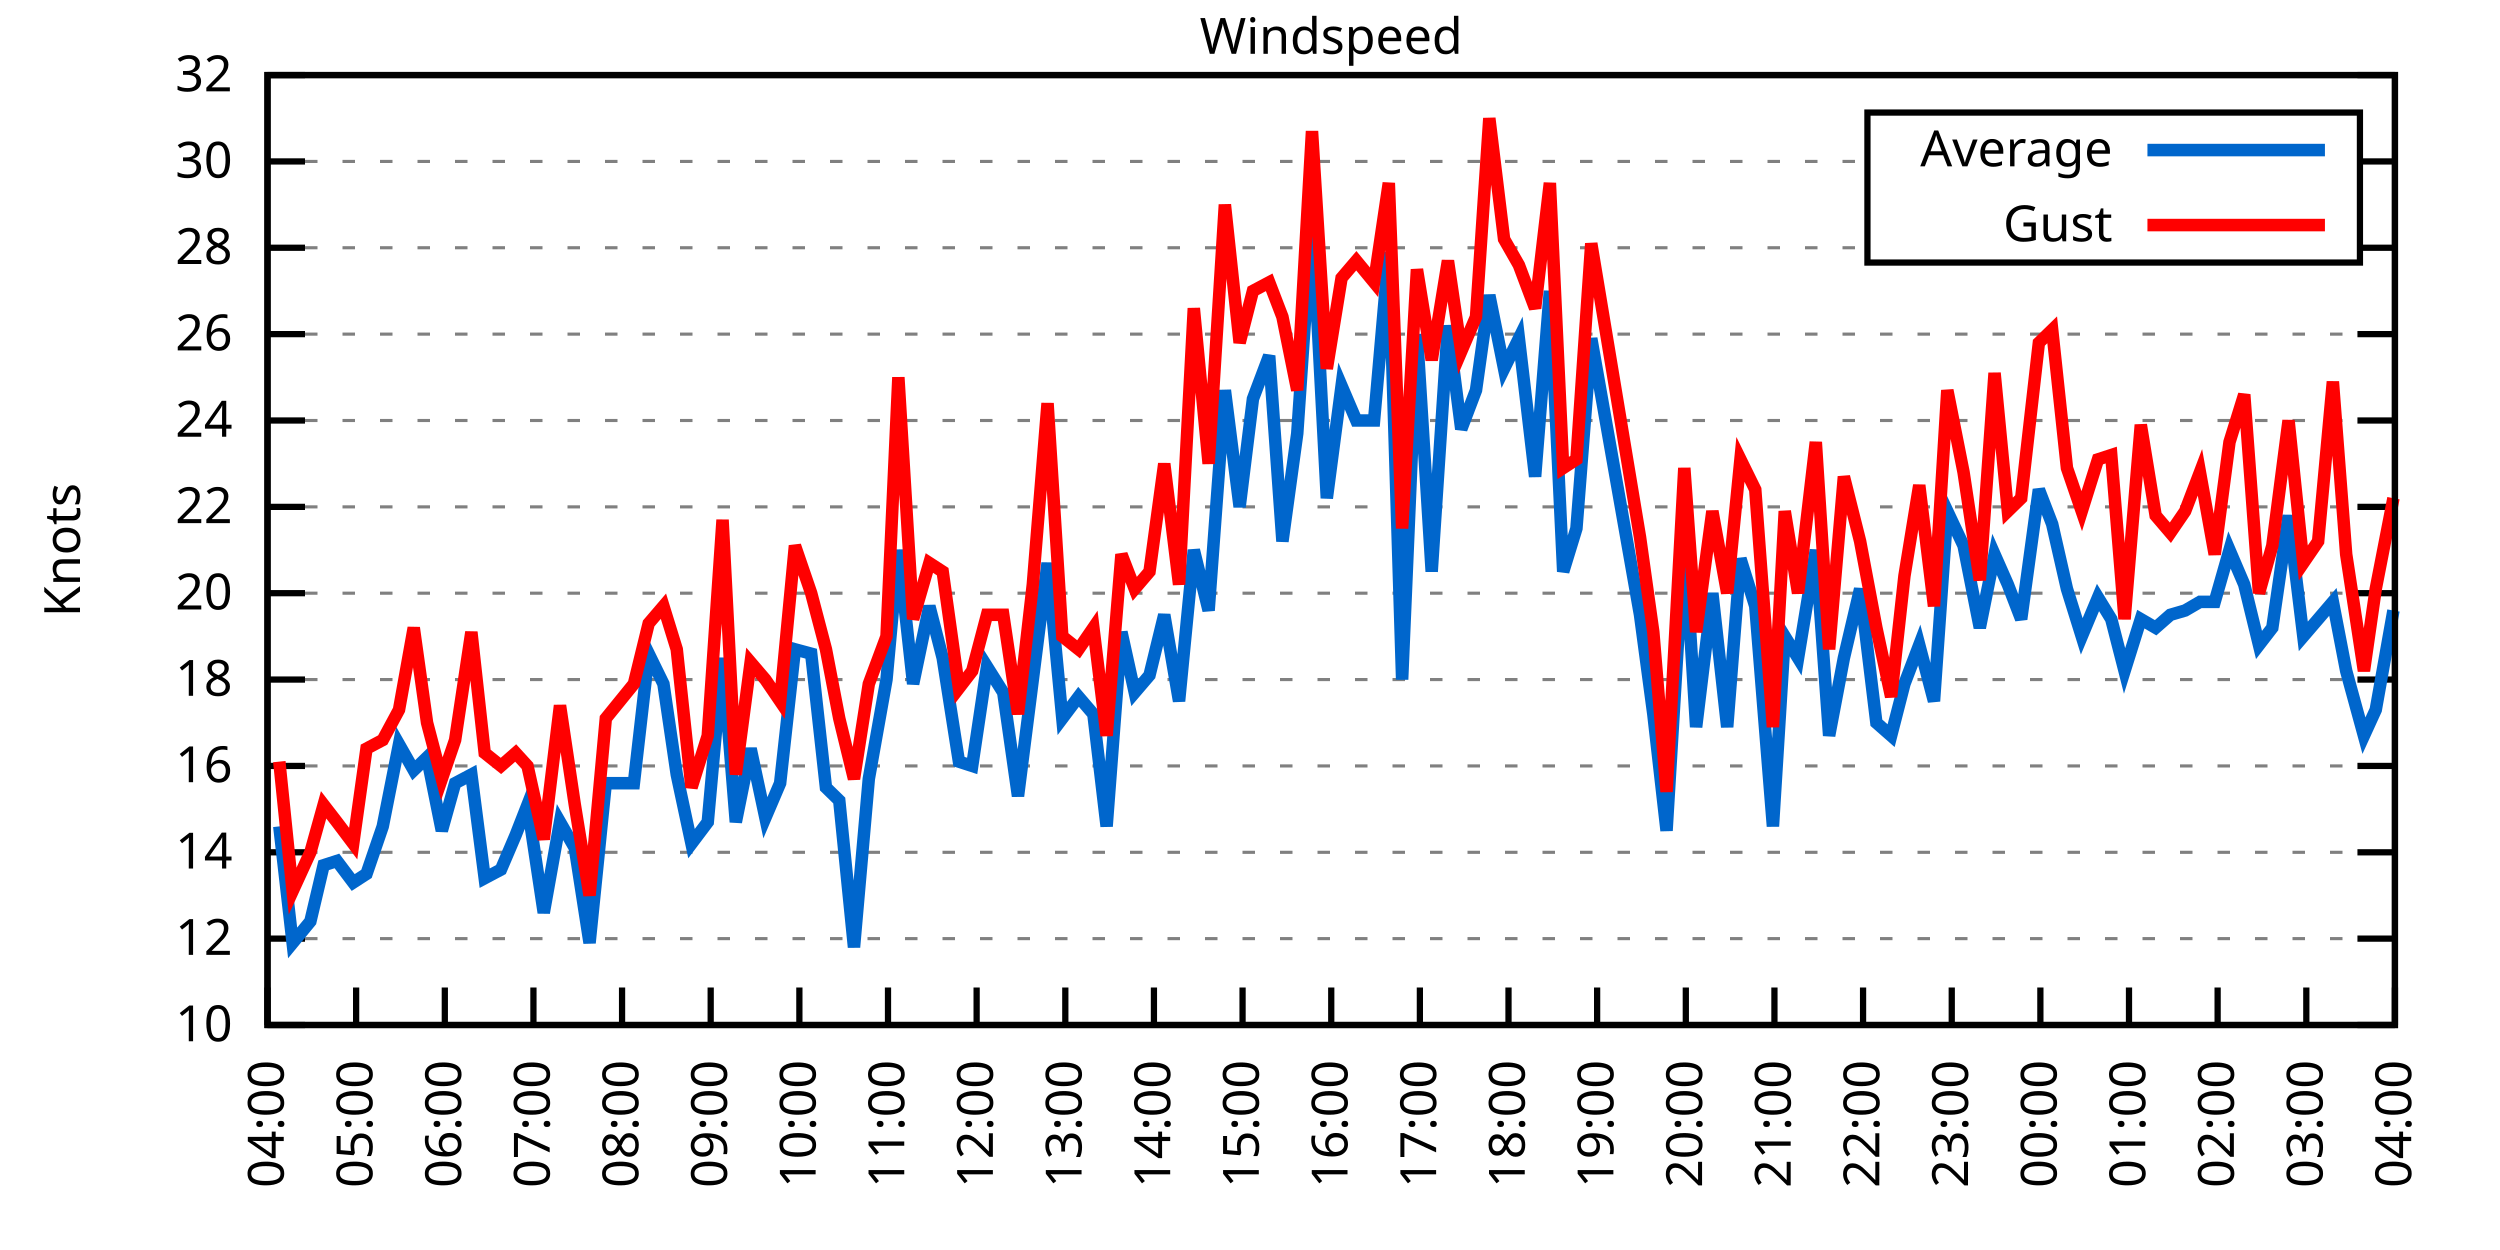
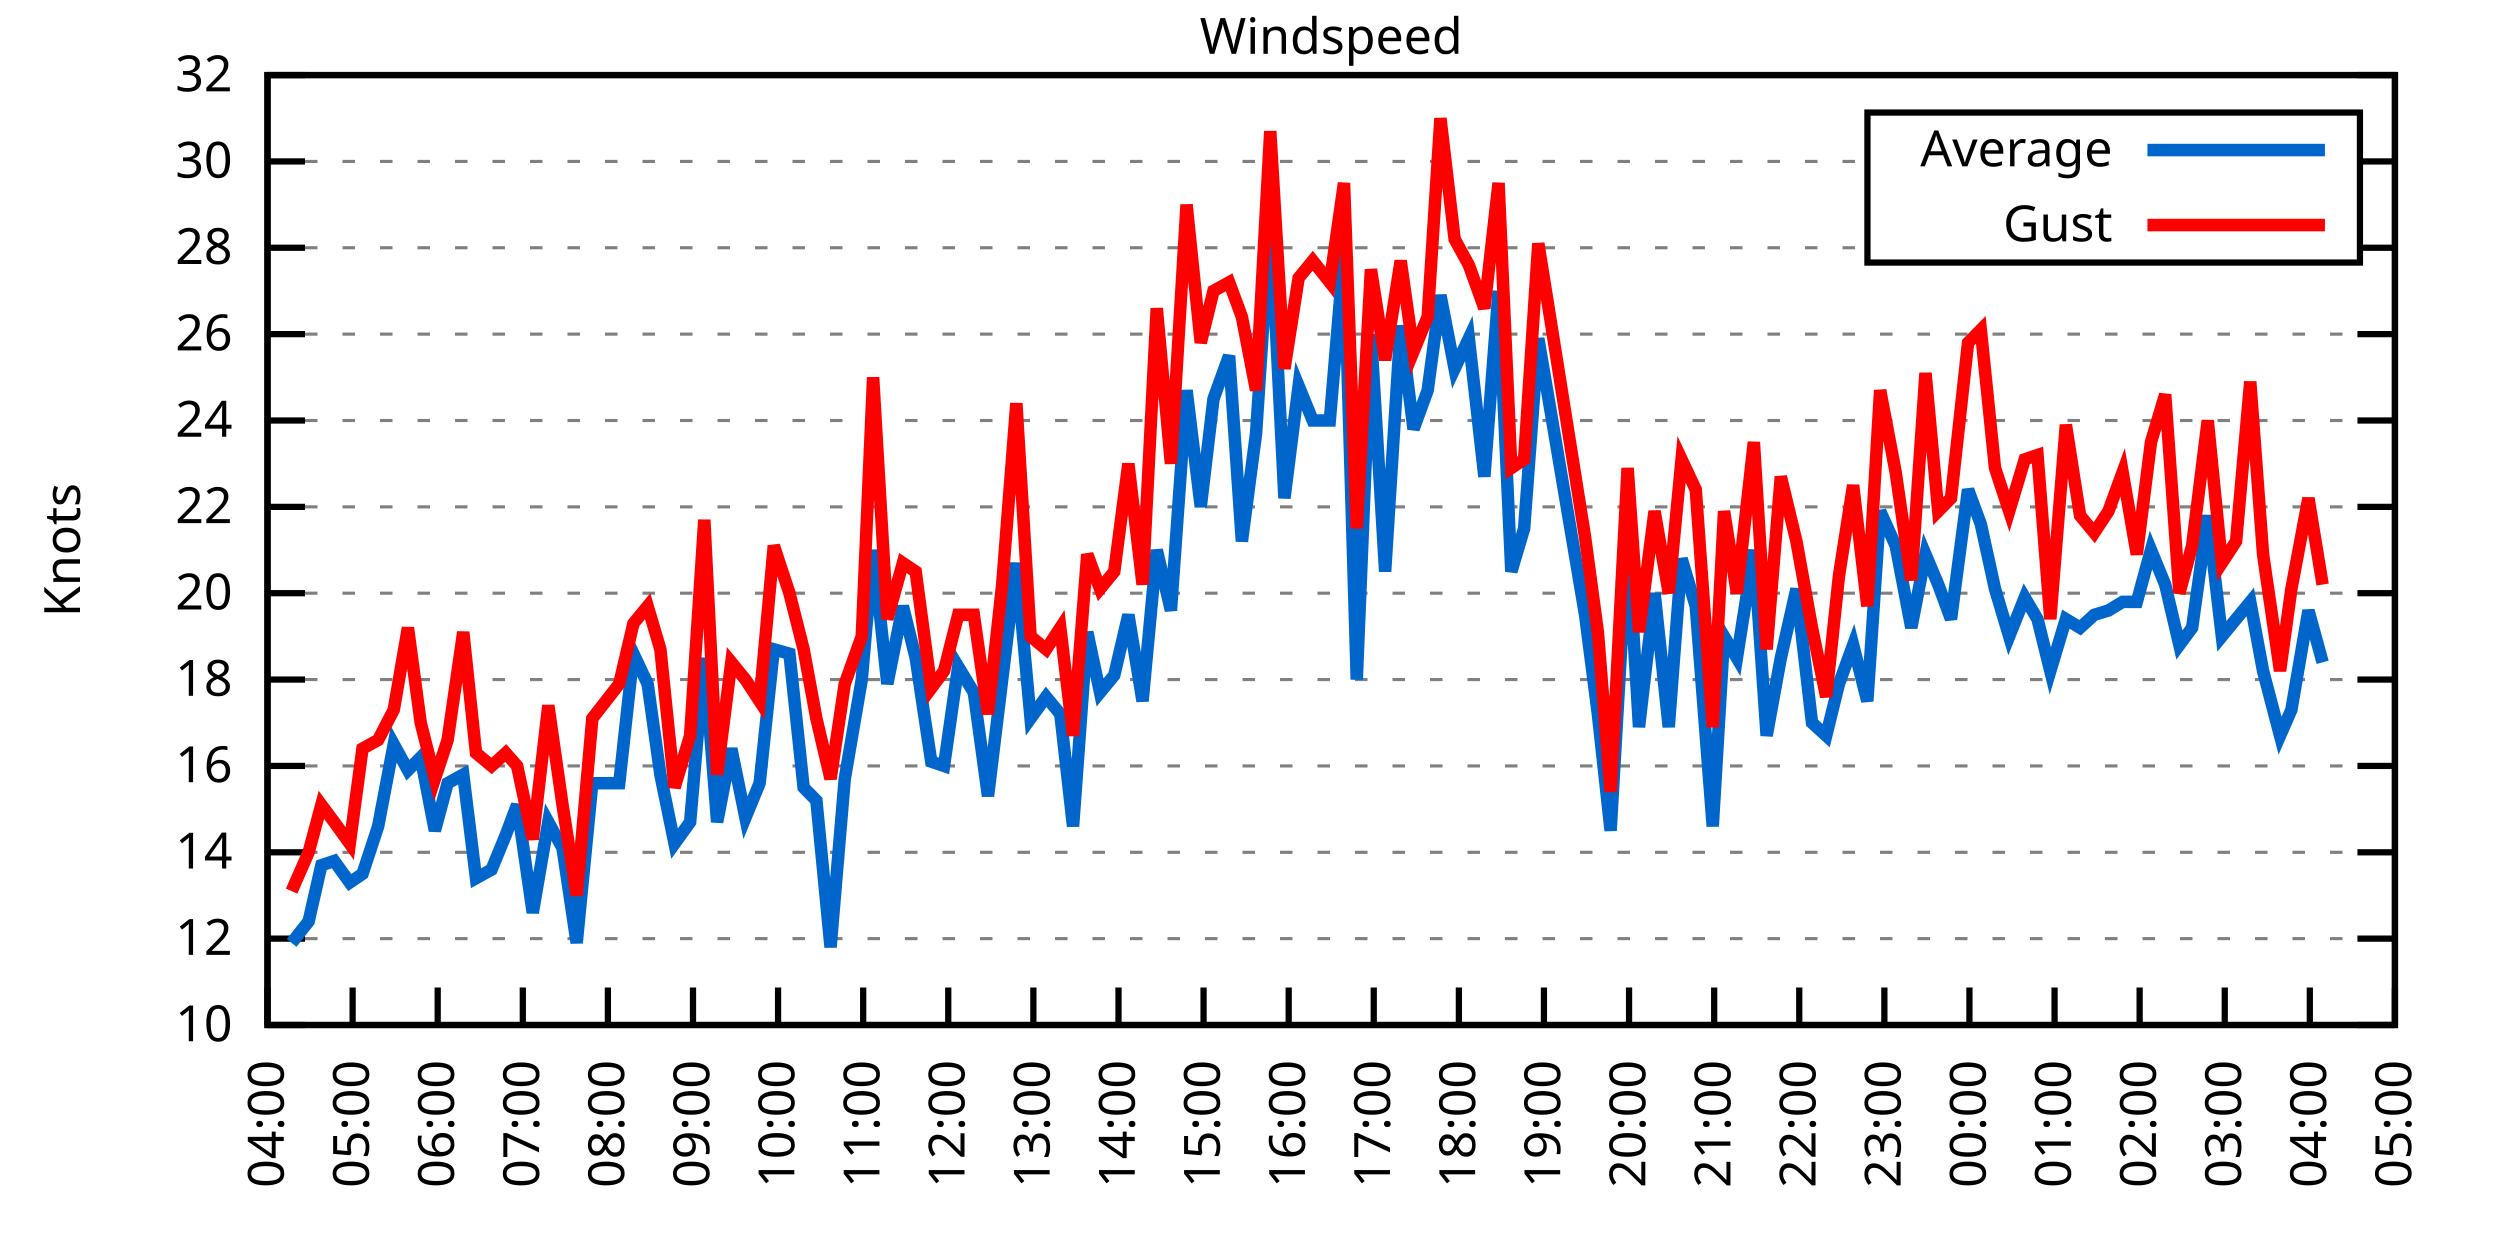
<svg xmlns="http://www.w3.org/2000/svg" xmlns:xlink="http://www.w3.org/1999/xlink" width="400" height="200" viewBox="0 0 400 200">
  <g id="gnuplot_canvas">
    <rect x="0" y="0" width="400" height="200" fill="none" />
    <defs>
      <circle id="gpDot" r="0.5" stroke-width="0.5" stroke="currentColor" />
      <path id="gpPt0" stroke-width="0.333" stroke="currentColor" d="M-1,0 h2 M0,-1 v2" />
      <path id="gpPt1" stroke-width="0.333" stroke="currentColor" d="M-1,-1 L1,1 M1,-1 L-1,1" />
      <path id="gpPt2" stroke-width="0.333" stroke="currentColor" d="M-1,0 L1,0 M0,-1 L0,1 M-1,-1 L1,1 M-1,1 L1,-1" />
      <rect id="gpPt3" stroke-width="0.333" stroke="currentColor" x="-1" y="-1" width="2" height="2" />
      <rect id="gpPt4" stroke-width="0.333" stroke="currentColor" fill="currentColor" x="-1" y="-1" width="2" height="2" />
      <circle id="gpPt5" stroke-width="0.333" stroke="currentColor" cx="0" cy="0" r="1" />
      <use xlink:href="#gpPt5" id="gpPt6" fill="currentColor" stroke="none" />
      <path id="gpPt7" stroke-width="0.333" stroke="currentColor" d="M0,-1.33 L-1.33,0.67 L1.33,0.67 z" />
      <use xlink:href="#gpPt7" id="gpPt8" fill="currentColor" stroke="none" />
      <use xlink:href="#gpPt7" id="gpPt9" stroke="currentColor" transform="rotate(180)" />
      <use xlink:href="#gpPt9" id="gpPt10" fill="currentColor" stroke="none" />
      <use xlink:href="#gpPt3" id="gpPt11" stroke="currentColor" transform="rotate(45)" />
      <use xlink:href="#gpPt11" id="gpPt12" fill="currentColor" stroke="none" />
      <path id="gpPt13" stroke-width="0.333" stroke="currentColor" d="M0,1.330 L1.265,0.411 L0.782,-1.067 L-0.782,-1.076 L-1.265,0.411 z" />
      <use xlink:href="#gpPt13" id="gpPt14" fill="currentColor" stroke="none" />
      <filter id="textbox" filterUnits="objectBoundingBox" x="0" y="0" height="1" width="1">
        <feFlood flood-color="white" flood-opacity="1" result="bgnd" />
        <feComposite in="SourceGraphic" in2="bgnd" operator="atop" />
      </filter>
      <filter id="greybox" filterUnits="objectBoundingBox" x="0" y="0" height="1" width="1">
        <feFlood flood-color="lightgrey" flood-opacity="1" result="grey" />
        <feComposite in="SourceGraphic" in2="grey" operator="atop" />
      </filter>
    </defs>
    <g fill="none" color="white" stroke="currentColor" stroke-width="1.00" stroke-linecap="butt" stroke-linejoin="miter">
</g>
    <g fill="none" color="black" stroke="currentColor" stroke-width="1.00" stroke-linecap="butt" stroke-linejoin="miter">
      <g stroke="none" shape-rendering="crispEdges">
        <polygon fill="rgb(255, 255, 255)" points="42.80,164.00 383.18,164.00 383.18,12.02 42.80,12.02 " />
      </g>
    </g>
    <g fill="none" color="black" stroke="currentColor" stroke-width="1.00" stroke-linecap="butt" stroke-linejoin="miter">
</g>
    <g fill="none" color="black" stroke="black" stroke-width="0.50" stroke-linecap="butt" stroke-linejoin="miter">
</g>
    <g fill="none" color="gray" stroke="currentColor" stroke-width="0.50" stroke-linecap="butt" stroke-linejoin="miter">
      <path stroke="gray" stroke-dasharray="2,4" class="gridline" d="M42.80,164.00 L383.19,164.00  " />
    </g>
    <g fill="none" color="gray" stroke="gray" stroke-width="1.00" stroke-linecap="butt" stroke-linejoin="miter">
</g>
    <g fill="none" color="black" stroke="currentColor" stroke-width="1.00" stroke-linecap="butt" stroke-linejoin="miter">
      <path stroke="black" d="M42.80,164.00 L48.80,164.00 M383.19,164.00 L377.19,164.00  " />
      <g transform="translate(37.20,166.60)" stroke="none" fill="black" font-family="Sans" font-size="8.00" text-anchor="end">
        <text>
          <tspan font-family="Sans"> 10</tspan>
        </text>
      </g>
    </g>
    <g fill="none" color="black" stroke="currentColor" stroke-width="1.00" stroke-linecap="butt" stroke-linejoin="miter">
</g>
    <g fill="none" color="black" stroke="black" stroke-width="0.50" stroke-linecap="butt" stroke-linejoin="miter">
</g>
    <g fill="none" color="gray" stroke="currentColor" stroke-width="0.50" stroke-linecap="butt" stroke-linejoin="miter">
      <path stroke="gray" stroke-dasharray="2,4" class="gridline" d="M42.80,150.18 L383.19,150.18  " />
    </g>
    <g fill="none" color="gray" stroke="gray" stroke-width="1.00" stroke-linecap="butt" stroke-linejoin="miter">
</g>
    <g fill="none" color="black" stroke="currentColor" stroke-width="1.00" stroke-linecap="butt" stroke-linejoin="miter">
      <path stroke="black" d="M42.80,150.18 L48.80,150.18 M383.19,150.18 L377.19,150.18  " />
      <g transform="translate(37.20,152.78)" stroke="none" fill="black" font-family="Sans" font-size="8.00" text-anchor="end">
        <text>
          <tspan font-family="Sans"> 12</tspan>
        </text>
      </g>
    </g>
    <g fill="none" color="black" stroke="currentColor" stroke-width="1.00" stroke-linecap="butt" stroke-linejoin="miter">
</g>
    <g fill="none" color="black" stroke="black" stroke-width="0.50" stroke-linecap="butt" stroke-linejoin="miter">
</g>
    <g fill="none" color="gray" stroke="currentColor" stroke-width="0.50" stroke-linecap="butt" stroke-linejoin="miter">
      <path stroke="gray" stroke-dasharray="2,4" class="gridline" d="M42.80,136.37 L383.19,136.37  " />
    </g>
    <g fill="none" color="gray" stroke="gray" stroke-width="1.00" stroke-linecap="butt" stroke-linejoin="miter">
</g>
    <g fill="none" color="black" stroke="currentColor" stroke-width="1.00" stroke-linecap="butt" stroke-linejoin="miter">
      <path stroke="black" d="M42.80,136.37 L48.80,136.37 M383.19,136.37 L377.19,136.37  " />
      <g transform="translate(37.20,138.97)" stroke="none" fill="black" font-family="Sans" font-size="8.00" text-anchor="end">
        <text>
          <tspan font-family="Sans"> 14</tspan>
        </text>
      </g>
    </g>
    <g fill="none" color="black" stroke="currentColor" stroke-width="1.00" stroke-linecap="butt" stroke-linejoin="miter">
</g>
    <g fill="none" color="black" stroke="black" stroke-width="0.50" stroke-linecap="butt" stroke-linejoin="miter">
</g>
    <g fill="none" color="gray" stroke="currentColor" stroke-width="0.50" stroke-linecap="butt" stroke-linejoin="miter">
      <path stroke="gray" stroke-dasharray="2,4" class="gridline" d="M42.80,122.55 L383.19,122.55  " />
    </g>
    <g fill="none" color="gray" stroke="gray" stroke-width="1.00" stroke-linecap="butt" stroke-linejoin="miter">
</g>
    <g fill="none" color="black" stroke="currentColor" stroke-width="1.00" stroke-linecap="butt" stroke-linejoin="miter">
      <path stroke="black" d="M42.80,122.55 L48.80,122.55 M383.19,122.55 L377.19,122.55  " />
      <g transform="translate(37.20,125.15)" stroke="none" fill="black" font-family="Sans" font-size="8.00" text-anchor="end">
        <text>
          <tspan font-family="Sans"> 16</tspan>
        </text>
      </g>
    </g>
    <g fill="none" color="black" stroke="currentColor" stroke-width="1.00" stroke-linecap="butt" stroke-linejoin="miter">
</g>
    <g fill="none" color="black" stroke="black" stroke-width="0.50" stroke-linecap="butt" stroke-linejoin="miter">
</g>
    <g fill="none" color="gray" stroke="currentColor" stroke-width="0.50" stroke-linecap="butt" stroke-linejoin="miter">
      <path stroke="gray" stroke-dasharray="2,4" class="gridline" d="M42.80,108.73 L383.19,108.73  " />
    </g>
    <g fill="none" color="gray" stroke="gray" stroke-width="1.00" stroke-linecap="butt" stroke-linejoin="miter">
</g>
    <g fill="none" color="black" stroke="currentColor" stroke-width="1.00" stroke-linecap="butt" stroke-linejoin="miter">
      <path stroke="black" d="M42.80,108.73 L48.80,108.73 M383.19,108.73 L377.19,108.73  " />
      <g transform="translate(37.20,111.33)" stroke="none" fill="black" font-family="Sans" font-size="8.00" text-anchor="end">
        <text>
          <tspan font-family="Sans"> 18</tspan>
        </text>
      </g>
    </g>
    <g fill="none" color="black" stroke="currentColor" stroke-width="1.00" stroke-linecap="butt" stroke-linejoin="miter">
</g>
    <g fill="none" color="black" stroke="black" stroke-width="0.50" stroke-linecap="butt" stroke-linejoin="miter">
</g>
    <g fill="none" color="gray" stroke="currentColor" stroke-width="0.50" stroke-linecap="butt" stroke-linejoin="miter">
      <path stroke="gray" stroke-dasharray="2,4" class="gridline" d="M42.80,94.91 L383.19,94.91  " />
    </g>
    <g fill="none" color="gray" stroke="gray" stroke-width="1.00" stroke-linecap="butt" stroke-linejoin="miter">
</g>
    <g fill="none" color="black" stroke="currentColor" stroke-width="1.00" stroke-linecap="butt" stroke-linejoin="miter">
      <path stroke="black" d="M42.80,94.91 L48.80,94.91 M383.19,94.91 L377.19,94.91  " />
      <g transform="translate(37.20,97.51)" stroke="none" fill="black" font-family="Sans" font-size="8.00" text-anchor="end">
        <text>
          <tspan font-family="Sans"> 20</tspan>
        </text>
      </g>
    </g>
    <g fill="none" color="black" stroke="currentColor" stroke-width="1.00" stroke-linecap="butt" stroke-linejoin="miter">
</g>
    <g fill="none" color="black" stroke="black" stroke-width="0.50" stroke-linecap="butt" stroke-linejoin="miter">
</g>
    <g fill="none" color="gray" stroke="currentColor" stroke-width="0.50" stroke-linecap="butt" stroke-linejoin="miter">
      <path stroke="gray" stroke-dasharray="2,4" class="gridline" d="M42.80,81.10 L383.19,81.10  " />
    </g>
    <g fill="none" color="gray" stroke="gray" stroke-width="1.00" stroke-linecap="butt" stroke-linejoin="miter">
</g>
    <g fill="none" color="black" stroke="currentColor" stroke-width="1.00" stroke-linecap="butt" stroke-linejoin="miter">
      <path stroke="black" d="M42.80,81.10 L48.80,81.10 M383.19,81.10 L377.19,81.10  " />
      <g transform="translate(37.20,83.70)" stroke="none" fill="black" font-family="Sans" font-size="8.00" text-anchor="end">
        <text>
          <tspan font-family="Sans"> 22</tspan>
        </text>
      </g>
    </g>
    <g fill="none" color="black" stroke="currentColor" stroke-width="1.00" stroke-linecap="butt" stroke-linejoin="miter">
</g>
    <g fill="none" color="black" stroke="black" stroke-width="0.50" stroke-linecap="butt" stroke-linejoin="miter">
</g>
    <g fill="none" color="gray" stroke="currentColor" stroke-width="0.50" stroke-linecap="butt" stroke-linejoin="miter">
      <path stroke="gray" stroke-dasharray="2,4" class="gridline" d="M42.80,67.28 L383.19,67.28  " />
    </g>
    <g fill="none" color="gray" stroke="gray" stroke-width="1.00" stroke-linecap="butt" stroke-linejoin="miter">
</g>
    <g fill="none" color="black" stroke="currentColor" stroke-width="1.00" stroke-linecap="butt" stroke-linejoin="miter">
      <path stroke="black" d="M42.80,67.28 L48.80,67.28 M383.19,67.28 L377.19,67.28  " />
      <g transform="translate(37.20,69.88)" stroke="none" fill="black" font-family="Sans" font-size="8.00" text-anchor="end">
        <text>
          <tspan font-family="Sans"> 24</tspan>
        </text>
      </g>
    </g>
    <g fill="none" color="black" stroke="currentColor" stroke-width="1.00" stroke-linecap="butt" stroke-linejoin="miter">
</g>
    <g fill="none" color="black" stroke="black" stroke-width="0.50" stroke-linecap="butt" stroke-linejoin="miter">
</g>
    <g fill="none" color="gray" stroke="currentColor" stroke-width="0.50" stroke-linecap="butt" stroke-linejoin="miter">
      <path stroke="gray" stroke-dasharray="2,4" class="gridline" d="M42.80,53.46 L383.19,53.46  " />
    </g>
    <g fill="none" color="gray" stroke="gray" stroke-width="1.00" stroke-linecap="butt" stroke-linejoin="miter">
</g>
    <g fill="none" color="black" stroke="currentColor" stroke-width="1.00" stroke-linecap="butt" stroke-linejoin="miter">
      <path stroke="black" d="M42.80,53.46 L48.80,53.46 M383.19,53.46 L377.19,53.46  " />
      <g transform="translate(37.20,56.06)" stroke="none" fill="black" font-family="Sans" font-size="8.00" text-anchor="end">
        <text>
          <tspan font-family="Sans"> 26</tspan>
        </text>
      </g>
    </g>
    <g fill="none" color="black" stroke="currentColor" stroke-width="1.00" stroke-linecap="butt" stroke-linejoin="miter">
</g>
    <g fill="none" color="black" stroke="black" stroke-width="0.50" stroke-linecap="butt" stroke-linejoin="miter">
</g>
    <g fill="none" color="gray" stroke="currentColor" stroke-width="0.50" stroke-linecap="butt" stroke-linejoin="miter">
      <path stroke="gray" stroke-dasharray="2,4" class="gridline" d="M42.80,39.64 L298.79,39.64 M377.59,39.64 L383.19,39.64  " />
    </g>
    <g fill="none" color="gray" stroke="gray" stroke-width="1.00" stroke-linecap="butt" stroke-linejoin="miter">
</g>
    <g fill="none" color="black" stroke="currentColor" stroke-width="1.00" stroke-linecap="butt" stroke-linejoin="miter">
      <path stroke="black" d="M42.80,39.64 L48.80,39.64 M383.19,39.64 L377.19,39.64  " />
      <g transform="translate(37.20,42.24)" stroke="none" fill="black" font-family="Sans" font-size="8.00" text-anchor="end">
        <text>
          <tspan font-family="Sans"> 28</tspan>
        </text>
      </g>
    </g>
    <g fill="none" color="black" stroke="currentColor" stroke-width="1.00" stroke-linecap="butt" stroke-linejoin="miter">
</g>
    <g fill="none" color="black" stroke="black" stroke-width="0.50" stroke-linecap="butt" stroke-linejoin="miter">
</g>
    <g fill="none" color="gray" stroke="currentColor" stroke-width="0.50" stroke-linecap="butt" stroke-linejoin="miter">
      <path stroke="gray" stroke-dasharray="2,4" class="gridline" d="M42.80,25.83 L298.79,25.83 M377.59,25.83 L383.19,25.83  " />
    </g>
    <g fill="none" color="gray" stroke="gray" stroke-width="1.00" stroke-linecap="butt" stroke-linejoin="miter">
</g>
    <g fill="none" color="black" stroke="currentColor" stroke-width="1.00" stroke-linecap="butt" stroke-linejoin="miter">
      <path stroke="black" d="M42.80,25.83 L48.80,25.83 M383.19,25.83 L377.19,25.83  " />
      <g transform="translate(37.20,28.43)" stroke="none" fill="black" font-family="Sans" font-size="8.00" text-anchor="end">
        <text>
          <tspan font-family="Sans"> 30</tspan>
        </text>
      </g>
    </g>
    <g fill="none" color="black" stroke="currentColor" stroke-width="1.00" stroke-linecap="butt" stroke-linejoin="miter">
</g>
    <g fill="none" color="black" stroke="black" stroke-width="0.50" stroke-linecap="butt" stroke-linejoin="miter">
</g>
    <g fill="none" color="gray" stroke="currentColor" stroke-width="0.50" stroke-linecap="butt" stroke-linejoin="miter">
      <path stroke="gray" stroke-dasharray="2,4" class="gridline" d="M42.80,12.01 L383.19,12.01  " />
    </g>
    <g fill="none" color="gray" stroke="gray" stroke-width="1.00" stroke-linecap="butt" stroke-linejoin="miter">
</g>
    <g fill="none" color="black" stroke="currentColor" stroke-width="1.00" stroke-linecap="butt" stroke-linejoin="miter">
      <path stroke="black" d="M42.80,12.01 L48.80,12.01 M383.19,12.01 L377.19,12.01  " />
      <g transform="translate(37.20,14.61)" stroke="none" fill="black" font-family="Sans" font-size="8.00" text-anchor="end">
        <text>
          <tspan font-family="Sans"> 32</tspan>
        </text>
      </g>
    </g>
    <g fill="none" color="black" stroke="currentColor" stroke-width="1.00" stroke-linecap="butt" stroke-linejoin="miter">
      <path stroke="black" d="M42.80,164.00 L42.80,158.00  " />
      <g transform="translate(45.40,169.60) rotate(270.00)" stroke="none" fill="black" font-family="Sans" font-size="8.00" text-anchor="end">
        <text>
          <tspan font-family="Sans">04:00</tspan>
        </text>
      </g>
    </g>
    <g fill="none" color="black" stroke="currentColor" stroke-width="1.00" stroke-linecap="butt" stroke-linejoin="miter">
-       <path stroke="black" d="M56.98,164.00 L56.98,158.00  " />
-       <g transform="translate(59.58,169.60) rotate(270.00)" stroke="none" fill="black" font-family="Sans" font-size="8.00" text-anchor="end">
+       <path stroke="black" d="M56.42,164.00 L56.42,158.00  " />
+       <g transform="translate(59.02,169.60) rotate(270.00)" stroke="none" fill="black" font-family="Sans" font-size="8.00" text-anchor="end">
        <text>
          <tspan font-family="Sans">05:00</tspan>
        </text>
      </g>
    </g>
    <g fill="none" color="black" stroke="currentColor" stroke-width="1.00" stroke-linecap="butt" stroke-linejoin="miter">
-       <path stroke="black" d="M71.17,164.00 L71.17,158.00  " />
-       <g transform="translate(73.77,169.60) rotate(270.00)" stroke="none" fill="black" font-family="Sans" font-size="8.00" text-anchor="end">
+       <path stroke="black" d="M70.03,164.00 L70.03,158.00  " />
+       <g transform="translate(72.63,169.60) rotate(270.00)" stroke="none" fill="black" font-family="Sans" font-size="8.00" text-anchor="end">
        <text>
          <tspan font-family="Sans">06:00</tspan>
        </text>
      </g>
    </g>
    <g fill="none" color="black" stroke="currentColor" stroke-width="1.00" stroke-linecap="butt" stroke-linejoin="miter">
-       <path stroke="black" d="M85.35,164.00 L85.35,158.00  " />
-       <g transform="translate(87.95,169.60) rotate(270.00)" stroke="none" fill="black" font-family="Sans" font-size="8.00" text-anchor="end">
+       <path stroke="black" d="M83.65,164.00 L83.65,158.00  " />
+       <g transform="translate(86.25,169.60) rotate(270.00)" stroke="none" fill="black" font-family="Sans" font-size="8.00" text-anchor="end">
        <text>
          <tspan font-family="Sans">07:00</tspan>
        </text>
      </g>
    </g>
    <g fill="none" color="black" stroke="currentColor" stroke-width="1.00" stroke-linecap="butt" stroke-linejoin="miter">
-       <path stroke="black" d="M99.53,164.00 L99.53,158.00  " />
-       <g transform="translate(102.13,169.60) rotate(270.00)" stroke="none" fill="black" font-family="Sans" font-size="8.00" text-anchor="end">
+       <path stroke="black" d="M97.26,164.00 L97.26,158.00  " />
+       <g transform="translate(99.86,169.60) rotate(270.00)" stroke="none" fill="black" font-family="Sans" font-size="8.00" text-anchor="end">
        <text>
          <tspan font-family="Sans">08:00</tspan>
        </text>
      </g>
    </g>
    <g fill="none" color="black" stroke="currentColor" stroke-width="1.00" stroke-linecap="butt" stroke-linejoin="miter">
-       <path stroke="black" d="M113.71,164.00 L113.71,158.00  " />
-       <g transform="translate(116.31,169.60) rotate(270.00)" stroke="none" fill="black" font-family="Sans" font-size="8.00" text-anchor="end">
+       <path stroke="black" d="M110.88,164.00 L110.88,158.00  " />
+       <g transform="translate(113.48,169.60) rotate(270.00)" stroke="none" fill="black" font-family="Sans" font-size="8.00" text-anchor="end">
        <text>
          <tspan font-family="Sans">09:00</tspan>
        </text>
      </g>
    </g>
    <g fill="none" color="black" stroke="currentColor" stroke-width="1.00" stroke-linecap="butt" stroke-linejoin="miter">
-       <path stroke="black" d="M127.90,164.00 L127.90,158.00  " />
-       <g transform="translate(130.50,169.60) rotate(270.00)" stroke="none" fill="black" font-family="Sans" font-size="8.00" text-anchor="end">
+       <path stroke="black" d="M124.49,164.00 L124.49,158.00  " />
+       <g transform="translate(127.09,169.60) rotate(270.00)" stroke="none" fill="black" font-family="Sans" font-size="8.00" text-anchor="end">
        <text>
          <tspan font-family="Sans">10:00</tspan>
        </text>
      </g>
    </g>
    <g fill="none" color="black" stroke="currentColor" stroke-width="1.00" stroke-linecap="butt" stroke-linejoin="miter">
-       <path stroke="black" d="M142.08,164.00 L142.08,158.00  " />
-       <g transform="translate(144.68,169.60) rotate(270.00)" stroke="none" fill="black" font-family="Sans" font-size="8.00" text-anchor="end">
+       <path stroke="black" d="M138.11,164.00 L138.11,158.00  " />
+       <g transform="translate(140.71,169.60) rotate(270.00)" stroke="none" fill="black" font-family="Sans" font-size="8.00" text-anchor="end">
        <text>
          <tspan font-family="Sans">11:00</tspan>
        </text>
      </g>
    </g>
    <g fill="none" color="black" stroke="currentColor" stroke-width="1.00" stroke-linecap="butt" stroke-linejoin="miter">
-       <path stroke="black" d="M156.26,164.00 L156.26,158.00  " />
-       <g transform="translate(158.86,169.60) rotate(270.00)" stroke="none" fill="black" font-family="Sans" font-size="8.00" text-anchor="end">
+       <path stroke="black" d="M151.72,164.00 L151.72,158.00  " />
+       <g transform="translate(154.32,169.60) rotate(270.00)" stroke="none" fill="black" font-family="Sans" font-size="8.00" text-anchor="end">
        <text>
          <tspan font-family="Sans">12:00</tspan>
        </text>
      </g>
    </g>
    <g fill="none" color="black" stroke="currentColor" stroke-width="1.00" stroke-linecap="butt" stroke-linejoin="miter">
-       <path stroke="black" d="M170.45,164.00 L170.45,158.00  " />
-       <g transform="translate(173.05,169.60) rotate(270.00)" stroke="none" fill="black" font-family="Sans" font-size="8.00" text-anchor="end">
+       <path stroke="black" d="M165.34,164.00 L165.34,158.00  " />
+       <g transform="translate(167.94,169.60) rotate(270.00)" stroke="none" fill="black" font-family="Sans" font-size="8.00" text-anchor="end">
        <text>
          <tspan font-family="Sans">13:00</tspan>
        </text>
      </g>
    </g>
    <g fill="none" color="black" stroke="currentColor" stroke-width="1.00" stroke-linecap="butt" stroke-linejoin="miter">
-       <path stroke="black" d="M184.63,164.00 L184.63,158.00  " />
-       <g transform="translate(187.23,169.60) rotate(270.00)" stroke="none" fill="black" font-family="Sans" font-size="8.00" text-anchor="end">
+       <path stroke="black" d="M178.96,164.00 L178.96,158.00  " />
+       <g transform="translate(181.56,169.60) rotate(270.00)" stroke="none" fill="black" font-family="Sans" font-size="8.00" text-anchor="end">
        <text>
          <tspan font-family="Sans">14:00</tspan>
        </text>
      </g>
    </g>
    <g fill="none" color="black" stroke="currentColor" stroke-width="1.00" stroke-linecap="butt" stroke-linejoin="miter">
-       <path stroke="black" d="M198.81,164.00 L198.81,158.00  " />
-       <g transform="translate(201.41,169.60) rotate(270.00)" stroke="none" fill="black" font-family="Sans" font-size="8.00" text-anchor="end">
+       <path stroke="black" d="M192.57,164.00 L192.57,158.00  " />
+       <g transform="translate(195.17,169.60) rotate(270.00)" stroke="none" fill="black" font-family="Sans" font-size="8.00" text-anchor="end">
        <text>
          <tspan font-family="Sans">15:00</tspan>
        </text>
      </g>
    </g>
    <g fill="none" color="black" stroke="currentColor" stroke-width="1.00" stroke-linecap="butt" stroke-linejoin="miter">
-       <path stroke="black" d="M213.00,164.00 L213.00,158.00  " />
-       <g transform="translate(215.60,169.60) rotate(270.00)" stroke="none" fill="black" font-family="Sans" font-size="8.00" text-anchor="end">
+       <path stroke="black" d="M206.19,164.00 L206.19,158.00  " />
+       <g transform="translate(208.79,169.60) rotate(270.00)" stroke="none" fill="black" font-family="Sans" font-size="8.00" text-anchor="end">
        <text>
          <tspan font-family="Sans">16:00</tspan>
        </text>
      </g>
    </g>
    <g fill="none" color="black" stroke="currentColor" stroke-width="1.00" stroke-linecap="butt" stroke-linejoin="miter">
-       <path stroke="black" d="M227.18,164.00 L227.18,158.00  " />
-       <g transform="translate(229.78,169.60) rotate(270.00)" stroke="none" fill="black" font-family="Sans" font-size="8.00" text-anchor="end">
+       <path stroke="black" d="M219.80,164.00 L219.80,158.00  " />
+       <g transform="translate(222.40,169.60) rotate(270.00)" stroke="none" fill="black" font-family="Sans" font-size="8.00" text-anchor="end">
        <text>
          <tspan font-family="Sans">17:00</tspan>
        </text>
      </g>
    </g>
    <g fill="none" color="black" stroke="currentColor" stroke-width="1.00" stroke-linecap="butt" stroke-linejoin="miter">
-       <path stroke="black" d="M241.36,164.00 L241.36,158.00  " />
-       <g transform="translate(243.96,169.60) rotate(270.00)" stroke="none" fill="black" font-family="Sans" font-size="8.00" text-anchor="end">
+       <path stroke="black" d="M233.42,164.00 L233.42,158.00  " />
+       <g transform="translate(236.02,169.60) rotate(270.00)" stroke="none" fill="black" font-family="Sans" font-size="8.00" text-anchor="end">
        <text>
          <tspan font-family="Sans">18:00</tspan>
        </text>
      </g>
    </g>
    <g fill="none" color="black" stroke="currentColor" stroke-width="1.00" stroke-linecap="butt" stroke-linejoin="miter">
-       <path stroke="black" d="M255.54,164.00 L255.54,158.00  " />
-       <g transform="translate(258.14,169.60) rotate(270.00)" stroke="none" fill="black" font-family="Sans" font-size="8.00" text-anchor="end">
+       <path stroke="black" d="M247.03,164.00 L247.03,158.00  " />
+       <g transform="translate(249.63,169.60) rotate(270.00)" stroke="none" fill="black" font-family="Sans" font-size="8.00" text-anchor="end">
        <text>
          <tspan font-family="Sans">19:00</tspan>
        </text>
      </g>
    </g>
    <g fill="none" color="black" stroke="currentColor" stroke-width="1.00" stroke-linecap="butt" stroke-linejoin="miter">
-       <path stroke="black" d="M269.73,164.00 L269.73,158.00  " />
-       <g transform="translate(272.33,169.60) rotate(270.00)" stroke="none" fill="black" font-family="Sans" font-size="8.00" text-anchor="end">
+       <path stroke="black" d="M260.65,164.00 L260.65,158.00  " />
+       <g transform="translate(263.25,169.60) rotate(270.00)" stroke="none" fill="black" font-family="Sans" font-size="8.00" text-anchor="end">
        <text>
          <tspan font-family="Sans">20:00</tspan>
        </text>
      </g>
    </g>
    <g fill="none" color="black" stroke="currentColor" stroke-width="1.00" stroke-linecap="butt" stroke-linejoin="miter">
-       <path stroke="black" d="M283.91,164.00 L283.91,158.00  " />
-       <g transform="translate(286.51,169.60) rotate(270.00)" stroke="none" fill="black" font-family="Sans" font-size="8.00" text-anchor="end">
+       <path stroke="black" d="M274.27,164.00 L274.27,158.00  " />
+       <g transform="translate(276.87,169.60) rotate(270.00)" stroke="none" fill="black" font-family="Sans" font-size="8.00" text-anchor="end">
        <text>
          <tspan font-family="Sans">21:00</tspan>
        </text>
      </g>
    </g>
    <g fill="none" color="black" stroke="currentColor" stroke-width="1.00" stroke-linecap="butt" stroke-linejoin="miter">
-       <path stroke="black" d="M298.09,164.00 L298.09,158.00  " />
-       <g transform="translate(300.69,169.60) rotate(270.00)" stroke="none" fill="black" font-family="Sans" font-size="8.00" text-anchor="end">
+       <path stroke="black" d="M287.88,164.00 L287.88,158.00  " />
+       <g transform="translate(290.48,169.60) rotate(270.00)" stroke="none" fill="black" font-family="Sans" font-size="8.00" text-anchor="end">
        <text>
          <tspan font-family="Sans">22:00</tspan>
        </text>
      </g>
    </g>
    <g fill="none" color="black" stroke="currentColor" stroke-width="1.00" stroke-linecap="butt" stroke-linejoin="miter">
-       <path stroke="black" d="M312.28,164.00 L312.28,158.00  " />
-       <g transform="translate(314.88,169.60) rotate(270.00)" stroke="none" fill="black" font-family="Sans" font-size="8.00" text-anchor="end">
+       <path stroke="black" d="M301.50,164.00 L301.50,158.00  " />
+       <g transform="translate(304.10,169.60) rotate(270.00)" stroke="none" fill="black" font-family="Sans" font-size="8.00" text-anchor="end">
        <text>
          <tspan font-family="Sans">23:00</tspan>
        </text>
      </g>
    </g>
    <g fill="none" color="black" stroke="currentColor" stroke-width="1.00" stroke-linecap="butt" stroke-linejoin="miter">
-       <path stroke="black" d="M326.46,164.00 L326.46,158.00  " />
-       <g transform="translate(329.06,169.60) rotate(270.00)" stroke="none" fill="black" font-family="Sans" font-size="8.00" text-anchor="end">
+       <path stroke="black" d="M315.11,164.00 L315.11,158.00  " />
+       <g transform="translate(317.71,169.60) rotate(270.00)" stroke="none" fill="black" font-family="Sans" font-size="8.00" text-anchor="end">
        <text>
          <tspan font-family="Sans">00:00</tspan>
        </text>
      </g>
    </g>
    <g fill="none" color="black" stroke="currentColor" stroke-width="1.00" stroke-linecap="butt" stroke-linejoin="miter">
-       <path stroke="black" d="M340.64,164.00 L340.64,158.00  " />
-       <g transform="translate(343.24,169.60) rotate(270.00)" stroke="none" fill="black" font-family="Sans" font-size="8.00" text-anchor="end">
+       <path stroke="black" d="M328.73,164.00 L328.73,158.00  " />
+       <g transform="translate(331.33,169.60) rotate(270.00)" stroke="none" fill="black" font-family="Sans" font-size="8.00" text-anchor="end">
        <text>
          <tspan font-family="Sans">01:00</tspan>
        </text>
      </g>
    </g>
    <g fill="none" color="black" stroke="currentColor" stroke-width="1.00" stroke-linecap="butt" stroke-linejoin="miter">
-       <path stroke="black" d="M354.82,164.00 L354.82,158.00  " />
-       <g transform="translate(357.42,169.60) rotate(270.00)" stroke="none" fill="black" font-family="Sans" font-size="8.00" text-anchor="end">
+       <path stroke="black" d="M342.34,164.00 L342.34,158.00  " />
+       <g transform="translate(344.94,169.60) rotate(270.00)" stroke="none" fill="black" font-family="Sans" font-size="8.00" text-anchor="end">
        <text>
          <tspan font-family="Sans">02:00</tspan>
        </text>
      </g>
    </g>
    <g fill="none" color="black" stroke="currentColor" stroke-width="1.00" stroke-linecap="butt" stroke-linejoin="miter">
-       <path stroke="black" d="M369.01,164.00 L369.01,158.00  " />
-       <g transform="translate(371.61,169.60) rotate(270.00)" stroke="none" fill="black" font-family="Sans" font-size="8.00" text-anchor="end">
+       <path stroke="black" d="M355.96,164.00 L355.96,158.00  " />
+       <g transform="translate(358.56,169.60) rotate(270.00)" stroke="none" fill="black" font-family="Sans" font-size="8.00" text-anchor="end">
        <text>
          <tspan font-family="Sans">03:00</tspan>
+         </text>
+       </g>
+     </g>
+     <g fill="none" color="black" stroke="currentColor" stroke-width="1.00" stroke-linecap="butt" stroke-linejoin="miter">
+       <path stroke="black" d="M369.57,164.00 L369.57,158.00  " />
+       <g transform="translate(372.17,169.60) rotate(270.00)" stroke="none" fill="black" font-family="Sans" font-size="8.00" text-anchor="end">
+         <text>
+           <tspan font-family="Sans">04:00</tspan>
        </text>
      </g>
    </g>
    <g fill="none" color="black" stroke="currentColor" stroke-width="1.00" stroke-linecap="butt" stroke-linejoin="miter">
      <path stroke="black" d="M383.19,164.00 L383.19,158.00  " />
      <g transform="translate(385.79,169.60) rotate(270.00)" stroke="none" fill="black" font-family="Sans" font-size="8.00" text-anchor="end">
        <text>
-           <tspan font-family="Sans">04:00</tspan>
+           <tspan font-family="Sans">05:00</tspan>
        </text>
      </g>
    </g>
    <g fill="none" color="black" stroke="currentColor" stroke-width="1.00" stroke-linecap="butt" stroke-linejoin="miter">
</g>
    <g fill="none" color="black" stroke="currentColor" stroke-width="1.00" stroke-linecap="butt" stroke-linejoin="miter">
      <path stroke="black" d="M42.80,12.01 L42.80,164.00 L383.19,164.00 L383.19,12.01 L42.80,12.01 Z  " />
    </g>
    <g fill="none" color="black" stroke="currentColor" stroke-width="1.00" stroke-linecap="butt" stroke-linejoin="miter">
</g>
    <g fill="none" color="black" stroke="currentColor" stroke-width="1.00" stroke-linecap="butt" stroke-linejoin="miter">
      <path stroke="black" d="M298.79,42.01 L298.79,18.01 L377.59,18.01 L377.59,42.01 L298.79,42.01 Z  " />
    </g>
    <g id="Windspeed_plot_1">
      <g fill="none" color="white" stroke="black" stroke-width="2.00" stroke-linecap="butt" stroke-linejoin="miter">
</g>
      <g fill="none" color="black" stroke="currentColor" stroke-width="2.00" stroke-linecap="butt" stroke-linejoin="miter">
        <g transform="translate(337.99,26.61)" stroke="none" fill="black" font-family="Sans" font-size="8.00" text-anchor="end">
          <text>
            <tspan font-family="Sans">Average</tspan>
          </text>
        </g>
      </g>
      <g fill="none" color="black" stroke="currentColor" stroke-width="2.00" stroke-linecap="butt" stroke-linejoin="miter">
-         <path stroke="rgb(  0, 102, 204)" d="M343.59,24.01 L371.99,24.01 M44.69,132.22 L46.82,150.87 L49.66,147.42 L51.78,138.44 L53.91,137.75 L56.51,141.20   L58.64,139.82 L61.24,132.22 L63.84,119.09 L66.20,123.24 L68.33,121.17 L70.69,132.91 L72.82,125.31 L75.42,123.93   L77.55,140.51 L80.15,139.13 L82.51,133.60 L84.40,128.77 L87.00,146.04 L89.60,131.53 L91.97,135.67 L94.33,150.87   L96.93,125.31 L101.42,125.31 L103.79,104.59 L106.15,109.42 L108.28,123.93 L110.64,134.98 L113.24,131.53 L115.61,105.28   L117.73,131.53 L120.10,119.78 L122.46,130.84 L124.82,125.31 L127.19,103.89 L129.79,104.59 L132.15,126.00 L134.28,128.08   L136.64,151.56 L139.01,124.62 L141.84,108.73 L143.74,88.00 L146.10,109.42 L148.70,96.99 L150.83,105.28 L153.43,121.86   L155.55,122.55 L157.92,106.66 L160.52,110.80 L162.88,127.38 L165.25,108.73 L167.61,90.08 L169.97,114.95 L172.57,111.49   L174.94,114.26 L177.06,132.22 L179.43,101.13 L181.56,110.80 L183.92,108.04 L186.28,98.37 L188.65,112.19 L191.01,88.00   L193.38,97.68 L195.98,62.44 L198.34,81.10 L200.47,63.82 L203.07,56.92 L205.19,86.62 L207.56,69.35 L209.92,34.81   L212.29,79.71 L214.65,61.75 L217.01,67.28 L219.85,67.28 L222.21,40.34 L224.34,108.73 L226.71,53.46 L229.07,91.46   L231.67,52.08 L233.80,68.66 L236.16,62.44 L238.29,47.24 L240.65,58.99 L243.02,54.15 L245.62,76.26 L247.98,46.55   L250.11,91.46 L252.23,84.55 L254.60,54.15 L262.40,98.37 L264.53,114.26 L266.65,132.91 L269.49,85.93 L271.38,116.33   L273.98,94.91 L276.35,116.33 L278.47,89.39 L280.84,96.99 L283.67,132.22 L285.56,101.82 L287.69,105.28 L290.53,88.00   L292.66,117.71 L295.02,105.28 L297.62,94.22 L300.22,115.64 L302.58,117.71 L304.71,109.42 L307.08,103.20 L309.44,112.19   L311.57,81.79 L314.17,87.31 L316.77,100.44 L319.13,88.70 L321.26,93.53 L323.39,99.06 L326.22,78.33 L328.35,83.86   L330.71,94.22 L333.08,101.82 L335.68,95.60 L337.80,99.06 L339.93,107.35 L342.53,99.06 L344.90,100.44 L347.26,98.37   L349.62,97.68 L351.99,96.30 L354.35,96.30 L356.72,88.00 L359.08,93.53 L361.44,103.20 L363.57,100.44 L366.17,82.48   L368.53,101.82 L370.90,99.06 L373.26,96.30 L375.39,107.35 L378.23,117.71 L380.12,113.57 L382.95,97.68  " />
+         <path stroke="rgb(  0, 102, 204)" d="M343.59,24.01 L371.99,24.01 M46.66,150.87 L49.38,147.42 L51.42,138.44 L53.47,137.75 L55.96,141.20 L58.00,139.82   L60.50,132.22 L63.00,119.09 L65.27,123.24 L67.31,121.17 L69.58,132.91 L71.62,125.31 L74.12,123.93 L76.16,140.51   L78.65,139.13 L80.92,133.60 L82.74,128.77 L85.24,146.04 L87.73,131.53 L90.00,135.67 L92.27,150.87 L94.77,125.31   L99.08,125.31 L101.35,104.59 L103.62,109.42 L105.66,123.93 L107.93,134.98 L110.42,131.53 L112.69,105.28 L114.74,131.53   L117.01,119.78 L119.27,130.84 L121.54,125.31 L123.81,103.89 L126.31,104.59 L128.58,126.00 L130.62,128.08 L132.89,151.56   L135.16,124.62 L137.88,108.73 L139.70,88.00 L141.97,109.42 L144.46,96.99 L146.51,105.28 L149.00,121.86 L151.04,122.55   L153.31,106.66 L155.81,110.80 L158.08,127.38 L160.35,108.73 L162.62,90.08 L164.89,114.95 L167.38,111.49 L169.65,114.26   L171.69,132.22 L173.96,101.13 L176.01,110.80 L178.28,108.04 L180.54,98.37 L182.81,112.19 L185.08,88.00 L187.35,97.68   L189.85,62.44 L192.12,81.10 L194.16,63.82 L196.66,56.92 L198.70,86.62 L200.97,69.35 L203.24,34.81 L205.51,79.71   L207.78,61.75 L210.04,67.28 L212.77,67.28 L215.04,40.34 L217.08,108.73 L219.35,53.46 L221.62,91.46 L224.11,52.08   L226.16,68.66 L228.43,62.44 L230.47,47.24 L232.74,58.99 L235.01,54.15 L237.50,76.26 L239.77,46.55 L241.81,91.46   L243.86,84.55 L246.13,54.15 L253.61,98.37 L255.66,114.26 L257.70,132.91 L260.42,85.93 L262.24,116.33 L264.73,94.91   L267.00,116.33 L269.05,89.39 L271.32,96.99 L274.04,132.22 L275.85,101.82 L277.90,105.28 L280.62,88.00 L282.66,117.71   L284.93,105.28 L287.43,94.22 L289.92,115.64 L292.19,117.71 L294.23,109.42 L296.50,103.20 L298.77,112.19 L300.82,81.79   L303.31,87.31 L305.81,100.44 L308.08,88.70 L310.12,93.53 L312.16,99.06 L314.89,78.33 L316.93,83.86 L319.20,94.22   L321.47,101.82 L323.96,95.60 L326.00,99.06 L328.05,107.35 L330.54,99.06 L332.81,100.44 L335.08,98.37 L337.35,97.68   L339.62,96.30 L341.89,96.30 L344.16,88.00 L346.43,93.53 L348.70,103.20 L350.74,100.44 L353.24,82.48 L355.50,101.82   L357.77,99.06 L360.04,96.30 L362.09,107.35 L364.81,117.71 L366.62,113.57 L369.35,97.68 L371.62,105.97  " />
      </g>
    </g>
    <g id="Windspeed_plot_2">
      <g fill="none" color="black" stroke="currentColor" stroke-width="2.00" stroke-linecap="butt" stroke-linejoin="miter">
        <g transform="translate(337.99,38.61)" stroke="none" fill="black" font-family="Sans" font-size="8.00" text-anchor="end">
          <text>
            <tspan font-family="Sans">Gust</tspan>
          </text>
        </g>
      </g>
      <g fill="none" color="black" stroke="currentColor" stroke-width="2.00" stroke-linecap="butt" stroke-linejoin="miter">
-         <path stroke="rgb(255,   0,   0)" d="M343.59,36.01 L371.99,36.01 M44.69,121.86 L46.82,142.58 L49.66,136.37 L51.78,128.77 L53.91,131.53 L56.51,134.98   L58.64,119.78 L61.24,118.40 L63.84,113.57 L66.20,100.44 L68.33,115.64 L70.69,124.62 L72.82,118.40 L75.42,101.13   L77.55,120.48 L80.15,122.55 L82.51,120.48 L84.40,122.55 L87.00,134.29 L89.60,112.88 L91.97,128.77 L94.33,143.27   L96.93,114.95 L101.42,109.42 L103.79,99.75 L106.15,96.99 L108.28,103.89 L110.64,126.00 L113.24,117.71 L115.61,83.17   L117.73,123.93 L120.10,105.97 L122.46,108.73 L124.82,112.19 L127.19,87.31 L129.79,94.91 L132.15,103.89 L134.28,114.95   L136.64,124.62 L139.01,109.42 L141.84,101.82 L143.74,60.37 L146.10,99.06 L148.70,90.08 L150.83,91.46 L153.43,110.11   L155.55,107.35 L157.92,98.37 L160.52,98.37 L162.88,114.26 L165.25,93.53 L167.61,64.52 L169.97,101.82 L172.57,103.89   L174.94,100.44 L177.06,117.71 L179.43,88.70 L181.56,94.22 L183.92,91.46 L186.28,74.19 L188.65,93.53 L191.01,49.32   L193.38,74.19 L195.98,32.74 L198.34,54.84 L200.47,46.55 L203.07,45.17 L205.19,50.70 L207.56,62.44 L209.92,20.99   L212.29,58.99 L214.65,44.48 L217.01,41.72 L219.85,45.17 L222.21,29.28 L224.34,84.55 L226.71,43.10 L229.07,57.61   L231.67,41.72 L233.80,56.23 L236.16,50.70 L238.29,18.92 L240.65,38.26 L243.02,42.41 L245.62,49.32 L247.98,29.28   L250.11,74.88 L252.23,73.50 L254.60,38.95 L262.40,85.93 L264.53,101.13 L266.65,126.69 L269.49,74.88 L271.38,101.13   L273.98,81.79 L276.35,94.91 L278.47,73.50 L280.84,78.33 L283.67,116.33 L285.56,81.79 L287.69,94.91 L290.53,70.73   L292.66,103.89 L295.02,76.26 L297.62,86.62 L300.22,100.44 L302.58,111.49 L304.71,92.15 L307.08,77.64 L309.44,96.99   L311.57,62.44 L314.17,75.57 L316.77,92.84 L319.13,59.68 L321.26,81.79 L323.39,79.71 L326.22,54.84 L328.35,52.77   L330.71,74.88 L333.08,81.79 L335.68,73.50 L337.80,72.81 L339.93,99.06 L342.53,67.97 L344.90,82.48 L347.26,85.24   L349.62,81.79 L351.99,75.57 L354.35,88.70 L356.72,70.73 L359.08,63.13 L361.44,94.91 L363.57,87.31 L366.17,67.28   L368.53,90.08 L370.90,86.62 L373.26,61.06 L375.39,88.70 L378.23,107.35 L380.12,94.22 L382.95,79.71  " />
+         <path stroke="rgb(255,   0,   0)" d="M343.59,36.01 L371.99,36.01 M46.66,142.58 L49.38,136.37 L51.42,128.77 L53.47,131.53 L55.96,134.98 L58.00,119.78   L60.50,118.40 L63.00,113.57 L65.27,100.44 L67.31,115.64 L69.58,124.62 L71.62,118.40 L74.12,101.13 L76.16,120.48   L78.65,122.55 L80.92,120.48 L82.74,122.55 L85.24,134.29 L87.73,112.88 L90.00,128.77 L92.27,143.27 L94.77,114.95   L99.08,109.42 L101.35,99.75 L103.62,96.99 L105.66,103.89 L107.93,126.00 L110.42,117.71 L112.69,83.17 L114.74,123.93   L117.01,105.97 L119.27,108.73 L121.54,112.19 L123.81,87.31 L126.31,94.91 L128.58,103.89 L130.62,114.95 L132.89,124.62   L135.16,109.42 L137.88,101.82 L139.70,60.37 L141.97,99.06 L144.46,90.08 L146.51,91.46 L149.00,110.11 L151.04,107.35   L153.31,98.37 L155.81,98.37 L158.08,114.26 L160.35,93.53 L162.62,64.52 L164.89,101.82 L167.38,103.89 L169.65,100.44   L171.69,117.71 L173.96,88.70 L176.01,94.22 L178.28,91.46 L180.54,74.19 L182.81,93.53 L185.08,49.32 L187.35,74.19   L189.85,32.74 L192.12,54.84 L194.16,46.55 L196.66,45.17 L198.70,50.70 L200.97,62.44 L203.24,20.99 L205.51,58.99   L207.78,44.48 L210.04,41.72 L212.77,45.17 L215.04,29.28 L217.08,84.55 L219.35,43.10 L221.62,57.61 L224.11,41.72   L226.16,56.23 L228.43,50.70 L230.47,18.92 L232.74,38.26 L235.01,42.41 L237.50,49.32 L239.77,29.28 L241.81,74.88   L243.86,73.50 L246.13,38.95 L253.61,85.93 L255.66,101.13 L257.70,126.69 L260.42,74.88 L262.24,101.13 L264.73,81.79   L267.00,94.91 L269.05,73.50 L271.32,78.33 L274.04,116.33 L275.85,81.79 L277.90,94.91 L280.62,70.73 L282.66,103.89   L284.93,76.26 L287.43,86.62 L289.92,100.44 L292.19,111.49 L294.23,92.15 L296.50,77.64 L298.77,96.99 L300.82,62.44   L303.31,75.57 L305.81,92.84 L308.08,59.68 L310.12,81.79 L312.16,79.71 L314.89,54.84 L316.93,52.77 L319.20,74.88   L321.47,81.79 L323.96,73.50 L326.00,72.81 L328.05,99.06 L330.54,67.97 L332.81,82.48 L335.08,85.24 L337.35,81.79   L339.62,75.57 L341.89,88.70 L344.16,70.73 L346.43,63.13 L348.70,94.91 L350.74,87.31 L353.24,67.28 L355.50,90.08   L357.77,86.62 L360.04,61.06 L362.09,88.70 L364.81,107.35 L366.62,94.22 L369.35,79.71 L371.62,93.53  " />
      </g>
    </g>
    <g fill="none" color="black" stroke="currentColor" stroke-width="2.00" stroke-linecap="butt" stroke-linejoin="miter">
</g>
    <g fill="none" color="black" stroke="black" stroke-width="1.00" stroke-linecap="butt" stroke-linejoin="miter">
</g>
    <g fill="none" color="black" stroke="currentColor" stroke-width="1.00" stroke-linecap="butt" stroke-linejoin="miter">
      <path stroke="black" d="M42.80,12.01 L42.80,164.00 L383.19,164.00 L383.19,12.01 L42.80,12.01 Z  " />
      <g transform="translate(12.80,88.01) rotate(270.00)" stroke="none" fill="black" font-family="Sans" font-size="8.00" text-anchor="middle">
        <text>
          <tspan font-family="Sans">Knots</tspan>
        </text>
      </g>
    </g>
    <g fill="none" color="black" stroke="currentColor" stroke-width="1.00" stroke-linecap="butt" stroke-linejoin="miter">
</g>
    <g fill="none" color="black" stroke="currentColor" stroke-width="1.00" stroke-linecap="butt" stroke-linejoin="miter">
      <g transform="translate(212.99,8.61)" stroke="none" fill="black" font-family="Sans" font-size="8.00" text-anchor="middle">
        <text>
          <tspan font-family="Sans">Windspeed</tspan>
        </text>
      </g>
    </g>
    <g fill="none" color="black" stroke="currentColor" stroke-width="1.00" stroke-linecap="butt" stroke-linejoin="miter">
</g>
  </g>
</svg>
